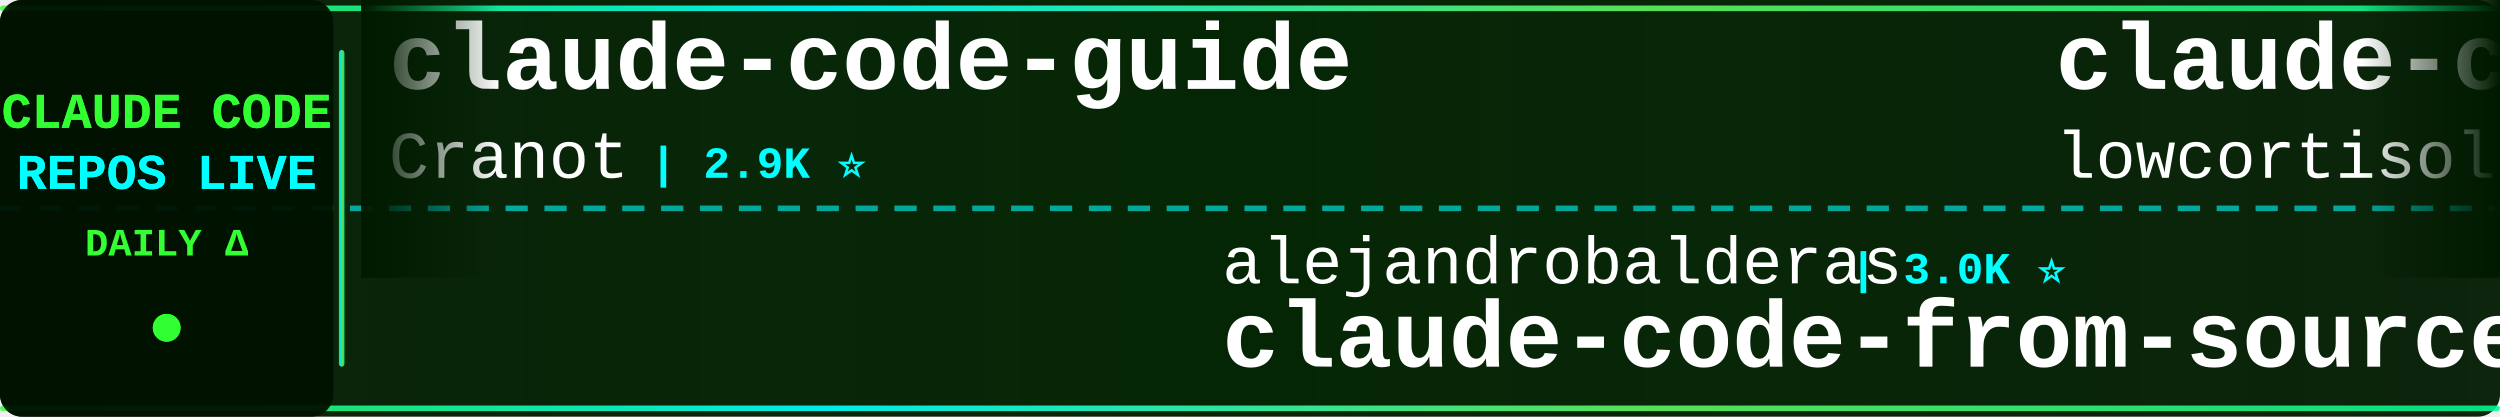
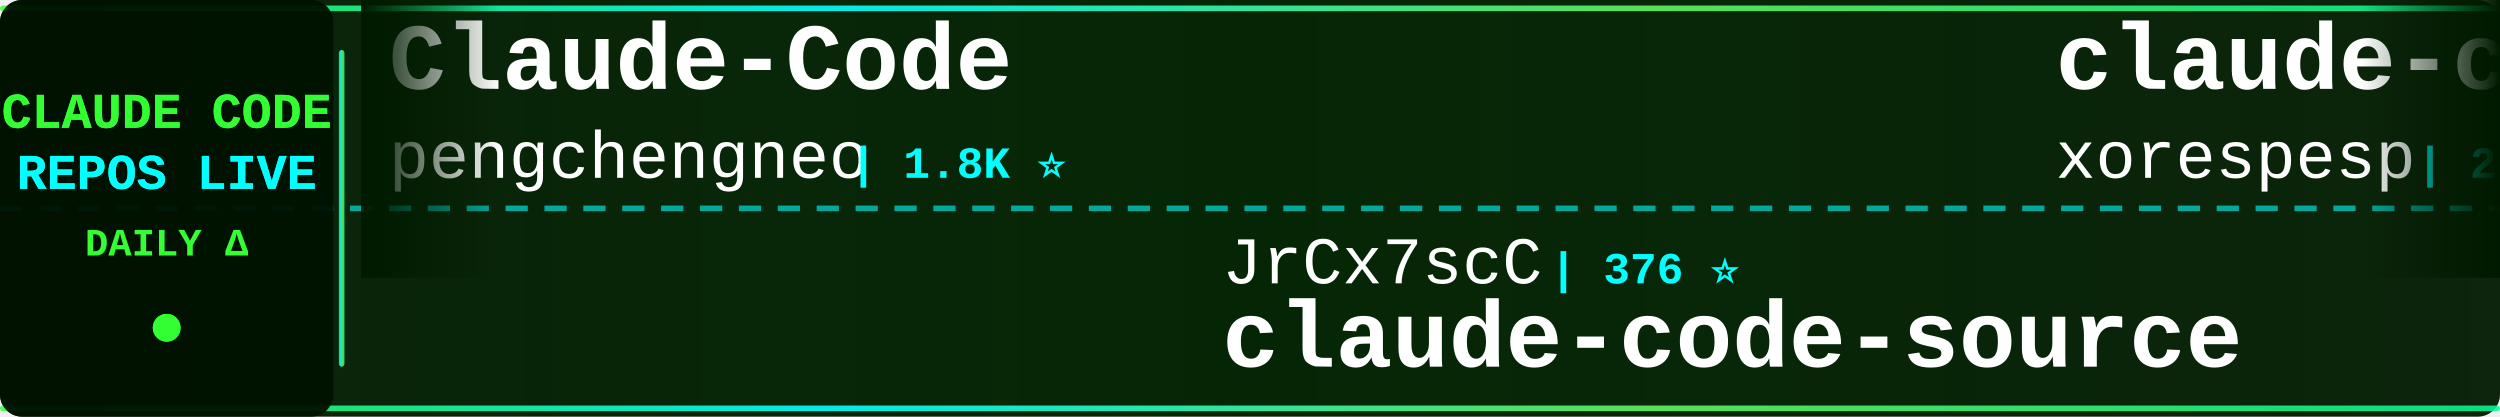
<svg xmlns="http://www.w3.org/2000/svg" width="900" height="150">
  <defs>
    <linearGradient id="tickerBg" x1="0%" y1="0%" x2="100%" y2="0%">
      <stop offset="0%" style="stop-color:#001a00;stop-opacity:0.95" />
      <stop offset="50%" style="stop-color:#002200;stop-opacity:0.98" />
      <stop offset="100%" style="stop-color:#001a00;stop-opacity:0.95" />
    </linearGradient>
    <linearGradient id="borderGrad" x1="0%" y1="0%" x2="100%" y2="0%">
      <stop offset="0%" style="stop-color:#33ff33;stop-opacity:0.85">
        <animate attributeName="stop-opacity" values="0.85;1;0.85" dur="2s" repeatCount="indefinite" />
      </stop>
      <stop offset="33%" style="stop-color:#00ffff;stop-opacity:0.9">
        <animate attributeName="stop-opacity" values="0.9;1;0.9" dur="2.2s" repeatCount="indefinite" />
      </stop>
      <stop offset="66%" style="stop-color:#66ff66;stop-opacity:0.85">
        <animate attributeName="stop-opacity" values="0.85;1;0.85" dur="1.8s" repeatCount="indefinite" />
      </stop>
      <stop offset="100%" style="stop-color:#00ff99;stop-opacity:0.85">
        <animate attributeName="stop-opacity" values="0.85;1;0.85" dur="2s" repeatCount="indefinite" />
      </stop>
    </linearGradient>
    <filter id="textGlow">
      <feGaussianBlur stdDeviation="0.1" result="coloredBlur" />
      <feMerge>
        <feMergeNode in="coloredBlur" />
        <feMergeNode in="SourceGraphic" />
      </feMerge>
    </filter>
    <filter id="metricGlow">
      <feGaussianBlur stdDeviation="0.2" result="coloredBlur" />
      <feMerge>
        <feMergeNode in="coloredBlur" />
        <feMergeNode in="SourceGraphic" />
      </feMerge>
    </filter>
    <linearGradient id="leftFade" x1="0%" y1="0%" x2="100%" y2="0%">
      <stop offset="0%" style="stop-color:#001a00;stop-opacity:1" />
      <stop offset="100%" style="stop-color:#001a00;stop-opacity:0" />
    </linearGradient>
    <linearGradient id="rightFade" x1="0%" y1="0%" x2="100%" y2="0%">
      <stop offset="0%" style="stop-color:#001a00;stop-opacity:0" />
      <stop offset="100%" style="stop-color:#001a00;stop-opacity:1" />
    </linearGradient>
  </defs>
  <rect width="900" height="150" fill="url(#tickerBg)" rx="8" />
  <rect x="0" y="2" width="900" height="2" fill="url(#borderGrad)" rx="1" />
  <rect x="0" y="146" width="900" height="2" fill="url(#borderGrad)" rx="1" />
  <line x1="0" y1="75" x2="900" y2="75" stroke="#00ffff" stroke-width="2" stroke-dasharray="8 6" opacity="0.6" />
  <rect x="0" y="0" width="120" height="150" fill="#001100" opacity="0.95" rx="8" />
  <text x="60" y="46" font-family="'Courier New', monospace" font-size="18" font-weight="bold" fill="#33ff33" text-anchor="middle" filter="url(#textGlow)">
    CLAUDE CODE
  </text>
  <text x="60" y="68" font-family="'Courier New', monospace" font-size="18" font-weight="bold" fill="#00ffff" text-anchor="middle" filter="url(#textGlow)">
    REPOS LIVE
  </text>
  <text x="60" y="92" font-family="'Courier New', monospace" font-size="14" font-weight="bold" fill="#33ff33" text-anchor="middle">
    DAILY Δ
  </text>
  <circle cx="60" cy="118" r="5" fill="#33ff33" filter="url(#metricGlow)">
    <animate attributeName="r" values="4;6;4" dur="1.5s" repeatCount="indefinite" />
    <animate attributeName="opacity" values="0.6;1;0.6" dur="1.5s" repeatCount="indefinite" />
  </circle>
  <rect x="122" y="18" width="2" height="114" fill="url(#borderGrad)" rx="1" />
  <clipPath id="tickerClip">
    <rect x="130" y="0" width="770" height="150" />
  </clipPath>
  <g clip-path="url(#tickerClip)">
    <g id="tickerItems">
      <animateTransform attributeName="transform" attributeType="XML" type="translate" from="0 0" to="-3000 0" dur="54s" repeatCount="indefinite" />
      <g transform="translate(0, 0)">
-         <text x="140" y="32" font-family="'Courier New', monospace" font-size="34" font-weight="bold" fill="#ffffff">claude-code-guide</text>
-         <text x="140" y="64" font-family="'Courier New', monospace" font-size="24" font-weight="normal" fill="#ffffff" opacity="1.0">Cranot</text>
-         <text x="234" y="64" font-family="'Courier New', monospace" font-size="16" font-weight="bold" fill="#00ffff"> | 2.9K ⭐</text>
+         <text x="140" y="32" font-family="'Courier New', monospace" font-size="34" font-weight="bold" fill="#ffffff">Claude-Code</text>
+         <text x="140" y="64" font-family="'Courier New', monospace" font-size="24" font-weight="normal" fill="#ffffff" opacity="1.0">pengchengneo</text>
+         <text x="306" y="64" font-family="'Courier New', monospace" font-size="16" font-weight="bold" fill="#00ffff"> | 1.8K ⭐</text>
      </g>
      <g transform="translate(300, 0)">
-         <text x="140" y="102" font-family="'Courier New', monospace" font-size="24" font-weight="normal" fill="#ffffff" opacity="1.0">alejandrobalderas</text>
-         <text x="366" y="102" font-family="'Courier New', monospace" font-size="16" font-weight="bold" fill="#00ffff"> | 3.0K ⭐</text>
-         <text x="140" y="132" font-family="'Courier New', monospace" font-size="34" font-weight="bold" fill="#ffffff">claude-code-from-source</text>
+         <text x="140" y="102" font-family="'Courier New', monospace" font-size="24" font-weight="normal" fill="#ffffff" opacity="1.0">JrCx7scC</text>
+         <text x="258" y="102" font-family="'Courier New', monospace" font-size="16" font-weight="bold" fill="#00ffff"> | 376 ⭐</text>
+         <text x="140" y="132" font-family="'Courier New', monospace" font-size="34" font-weight="bold" fill="#ffffff">claude-code-source</text>
      </g>
      <g transform="translate(600, 0)">
        <text x="140" y="32" font-family="'Courier New', monospace" font-size="34" font-weight="bold" fill="#ffffff">claude-code</text>
-         <text x="140" y="64" font-family="'Courier New', monospace" font-size="24" font-weight="normal" fill="#ffffff" opacity="1.0">lowcortisolprogrammer</text>
-         <text x="414" y="64" font-family="'Courier New', monospace" font-size="16" font-weight="bold" fill="#00ffff"> | 171 ⭐</text>
+         <text x="140" y="64" font-family="'Courier New', monospace" font-size="24" font-weight="normal" fill="#ffffff" opacity="1.0">xorespesp</text>
+         <text x="270" y="64" font-family="'Courier New', monospace" font-size="16" font-weight="bold" fill="#00ffff"> | 232 ⭐</text>
      </g>
      <g transform="translate(900, 0)">
-         <text x="140" y="102" font-family="'Courier New', monospace" font-size="24" font-weight="normal" fill="#ffffff" opacity="1.0">shareAI-lab</text>
-         <text x="294" y="102" font-family="'Courier New', monospace" font-size="16" font-weight="bold" fill="#00ffff"> | 78.4K ⭐ +51</text>
-         <text x="140" y="132" font-family="'Courier New', monospace" font-size="34" font-weight="bold" fill="#ffffff">learn-claude-code</text>
+         <text x="140" y="102" font-family="'Courier New', monospace" font-size="24" font-weight="normal" fill="#ffffff" opacity="1.0">musistudio</text>
+         <text x="282" y="102" font-family="'Courier New', monospace" font-size="16" font-weight="bold" fill="#00ffff"> | 37.6K ⭐ +6</text>
+         <text x="140" y="132" font-family="'Courier New', monospace" font-size="34" font-weight="bold" fill="#ffffff">claude-code-router</text>
      </g>
      <g transform="translate(1200, 0)">
-         <text x="140" y="32" font-family="'Courier New', monospace" font-size="34" font-weight="bold" fill="#ffffff">Claude-Code</text>
-         <text x="140" y="64" font-family="'Courier New', monospace" font-size="24" font-weight="normal" fill="#ffffff" opacity="1.0">OrcaWhisper</text>
-         <text x="294" y="64" font-family="'Courier New', monospace" font-size="16" font-weight="bold" fill="#00ffff"> | 103 ⭐</text>
+         <text x="140" y="32" font-family="'Courier New', monospace" font-size="34" font-weight="bold" fill="#ffffff">claude-code-rev</text>
+         <text x="140" y="64" font-family="'Courier New', monospace" font-size="24" font-weight="normal" fill="#ffffff" opacity="1.0">oboard</text>
+         <text x="234" y="64" font-family="'Courier New', monospace" font-size="16" font-weight="bold" fill="#00ffff"> | 3.3K ⭐</text>
      </g>
      <g transform="translate(1500, 0)">
-         <text x="140" y="102" font-family="'Courier New', monospace" font-size="24" font-weight="normal" fill="#ffffff" opacity="1.0">https-deeplearning-ai</text>
-         <text x="414" y="102" font-family="'Courier New', monospace" font-size="16" font-weight="bold" fill="#00ffff"> | 555 ⭐</text>
-         <text x="140" y="132" font-family="'Courier New', monospace" font-size="34" font-weight="bold" fill="#ffffff">sc-claude-code-files</text>
+         <text x="140" y="102" font-family="'Courier New', monospace" font-size="24" font-weight="normal" fill="#ffffff" opacity="1.0">chauncygu</text>
+         <text x="270" y="102" font-family="'Courier New', monospace" font-size="16" font-weight="bold" fill="#00ffff"> | 2.8K ⭐ +1</text>
+         <text x="140" y="132" font-family="'Courier New', monospace" font-size="34" font-weight="bold" fill="#ffffff">collection-claude-code-s...</text>
      </g>
      <g transform="translate(1800, 0)">
-         <text x="140" y="32" font-family="'Courier New', monospace" font-size="34" font-weight="bold" fill="#ffffff">claude-code-webui</text>
-         <text x="140" y="64" font-family="'Courier New', monospace" font-size="24" font-weight="normal" fill="#ffffff" opacity="1.0">sugyan</text>
-         <text x="234" y="64" font-family="'Courier New', monospace" font-size="16" font-weight="bold" fill="#00ffff"> | 1.1K ⭐</text>
+         <text x="140" y="32" font-family="'Courier New', monospace" font-size="34" font-weight="bold" fill="#ffffff">ralph-claude-code</text>
+         <text x="140" y="64" font-family="'Courier New', monospace" font-size="24" font-weight="normal" fill="#ffffff" opacity="1.0">frankbria</text>
+         <text x="270" y="64" font-family="'Courier New', monospace" font-size="16" font-weight="bold" fill="#00ffff"> | 9.7K ⭐ +1</text>
      </g>
      <g transform="translate(2100, 0)">
-         <text x="140" y="102" font-family="'Courier New', monospace" font-size="24" font-weight="normal" fill="#ffffff" opacity="1.0">luyao618</text>
-         <text x="258" y="102" font-family="'Courier New', monospace" font-size="16" font-weight="bold" fill="#00ffff"> | 1.7K ⭐</text>
-         <text x="140" y="132" font-family="'Courier New', monospace" font-size="34" font-weight="bold" fill="#ffffff">Claude-Code-Source-Study</text>
+         <text x="140" y="102" font-family="'Courier New', monospace" font-size="24" font-weight="normal" fill="#ffffff" opacity="1.0">alex000kim</text>
+         <text x="282" y="102" font-family="'Courier New', monospace" font-size="16" font-weight="bold" fill="#00ffff"> | 236 ⭐</text>
+         <text x="140" y="132" font-family="'Courier New', monospace" font-size="34" font-weight="bold" fill="#ffffff">claude-code</text>
      </g>
      <g transform="translate(2400, 0)">
-         <text x="140" y="32" font-family="'Courier New', monospace" font-size="34" font-weight="bold" fill="#ffffff">Claude-Code-Usage-Monito...</text>
-         <text x="140" y="64" font-family="'Courier New', monospace" font-size="24" font-weight="normal" fill="#ffffff" opacity="1.0">Maciek-roboblog</text>
-         <text x="342" y="64" font-family="'Courier New', monospace" font-size="16" font-weight="bold" fill="#00ffff"> | 8.7K ⭐</text>
+         <text x="140" y="32" font-family="'Courier New', monospace" font-size="34" font-weight="bold" fill="#ffffff">claude-code</text>
+         <text x="140" y="64" font-family="'Courier New', monospace" font-size="24" font-weight="normal" fill="#ffffff" opacity="1.0">freestylefly</text>
+         <text x="306" y="64" font-family="'Courier New', monospace" font-size="16" font-weight="bold" fill="#00ffff"> | 131 ⭐</text>
      </g>
      <g transform="translate(2700, 0)">
-         <text x="140" y="102" font-family="'Courier New', monospace" font-size="24" font-weight="normal" fill="#ffffff" opacity="1.0">tanbiralam</text>
-         <text x="282" y="102" font-family="'Courier New', monospace" font-size="16" font-weight="bold" fill="#00ffff"> | 2.3K ⭐</text>
+         <text x="140" y="102" font-family="'Courier New', monospace" font-size="24" font-weight="normal" fill="#ffffff" opacity="1.0">jarmuine</text>
+         <text x="258" y="102" font-family="'Courier New', monospace" font-size="16" font-weight="bold" fill="#00ffff"> | 2.3K ⭐ +1</text>
        <text x="140" y="132" font-family="'Courier New', monospace" font-size="34" font-weight="bold" fill="#ffffff">claude-code</text>
      </g>
      <g transform="translate(3000, 0)">
-         <text x="140" y="32" font-family="'Courier New', monospace" font-size="34" font-weight="bold" fill="#ffffff">claude-code-guide</text>
-         <text x="140" y="64" font-family="'Courier New', monospace" font-size="24" font-weight="normal" fill="#ffffff" opacity="1.0">Cranot</text>
-         <text x="234" y="64" font-family="'Courier New', monospace" font-size="16" font-weight="bold" fill="#00ffff"> | 2.9K ⭐</text>
+         <text x="140" y="32" font-family="'Courier New', monospace" font-size="34" font-weight="bold" fill="#ffffff">Claude-Code</text>
+         <text x="140" y="64" font-family="'Courier New', monospace" font-size="24" font-weight="normal" fill="#ffffff" opacity="1.0">pengchengneo</text>
+         <text x="306" y="64" font-family="'Courier New', monospace" font-size="16" font-weight="bold" fill="#00ffff"> | 1.8K ⭐</text>
      </g>
      <g transform="translate(3300, 0)">
-         <text x="140" y="102" font-family="'Courier New', monospace" font-size="24" font-weight="normal" fill="#ffffff" opacity="1.0">alejandrobalderas</text>
-         <text x="366" y="102" font-family="'Courier New', monospace" font-size="16" font-weight="bold" fill="#00ffff"> | 3.0K ⭐</text>
-         <text x="140" y="132" font-family="'Courier New', monospace" font-size="34" font-weight="bold" fill="#ffffff">claude-code-from-source</text>
+         <text x="140" y="102" font-family="'Courier New', monospace" font-size="24" font-weight="normal" fill="#ffffff" opacity="1.0">JrCx7scC</text>
+         <text x="258" y="102" font-family="'Courier New', monospace" font-size="16" font-weight="bold" fill="#00ffff"> | 376 ⭐</text>
+         <text x="140" y="132" font-family="'Courier New', monospace" font-size="34" font-weight="bold" fill="#ffffff">claude-code-source</text>
      </g>
      <g transform="translate(3600, 0)">
        <text x="140" y="32" font-family="'Courier New', monospace" font-size="34" font-weight="bold" fill="#ffffff">claude-code</text>
-         <text x="140" y="64" font-family="'Courier New', monospace" font-size="24" font-weight="normal" fill="#ffffff" opacity="1.0">lowcortisolprogrammer</text>
-         <text x="414" y="64" font-family="'Courier New', monospace" font-size="16" font-weight="bold" fill="#00ffff"> | 171 ⭐</text>
+         <text x="140" y="64" font-family="'Courier New', monospace" font-size="24" font-weight="normal" fill="#ffffff" opacity="1.0">xorespesp</text>
+         <text x="270" y="64" font-family="'Courier New', monospace" font-size="16" font-weight="bold" fill="#00ffff"> | 232 ⭐</text>
      </g>
      <g transform="translate(3900, 0)">
-         <text x="140" y="102" font-family="'Courier New', monospace" font-size="24" font-weight="normal" fill="#ffffff" opacity="1.0">shareAI-lab</text>
-         <text x="294" y="102" font-family="'Courier New', monospace" font-size="16" font-weight="bold" fill="#00ffff"> | 78.4K ⭐ +51</text>
-         <text x="140" y="132" font-family="'Courier New', monospace" font-size="34" font-weight="bold" fill="#ffffff">learn-claude-code</text>
+         <text x="140" y="102" font-family="'Courier New', monospace" font-size="24" font-weight="normal" fill="#ffffff" opacity="1.0">musistudio</text>
+         <text x="282" y="102" font-family="'Courier New', monospace" font-size="16" font-weight="bold" fill="#00ffff"> | 37.6K ⭐ +6</text>
+         <text x="140" y="132" font-family="'Courier New', monospace" font-size="34" font-weight="bold" fill="#ffffff">claude-code-router</text>
      </g>
    </g>
  </g>
  <rect x="130" y="0" width="50" height="100" fill="url(#leftFade)" />
  <rect x="850" y="0" width="50" height="100" fill="url(#rightFade)" />
</svg>
